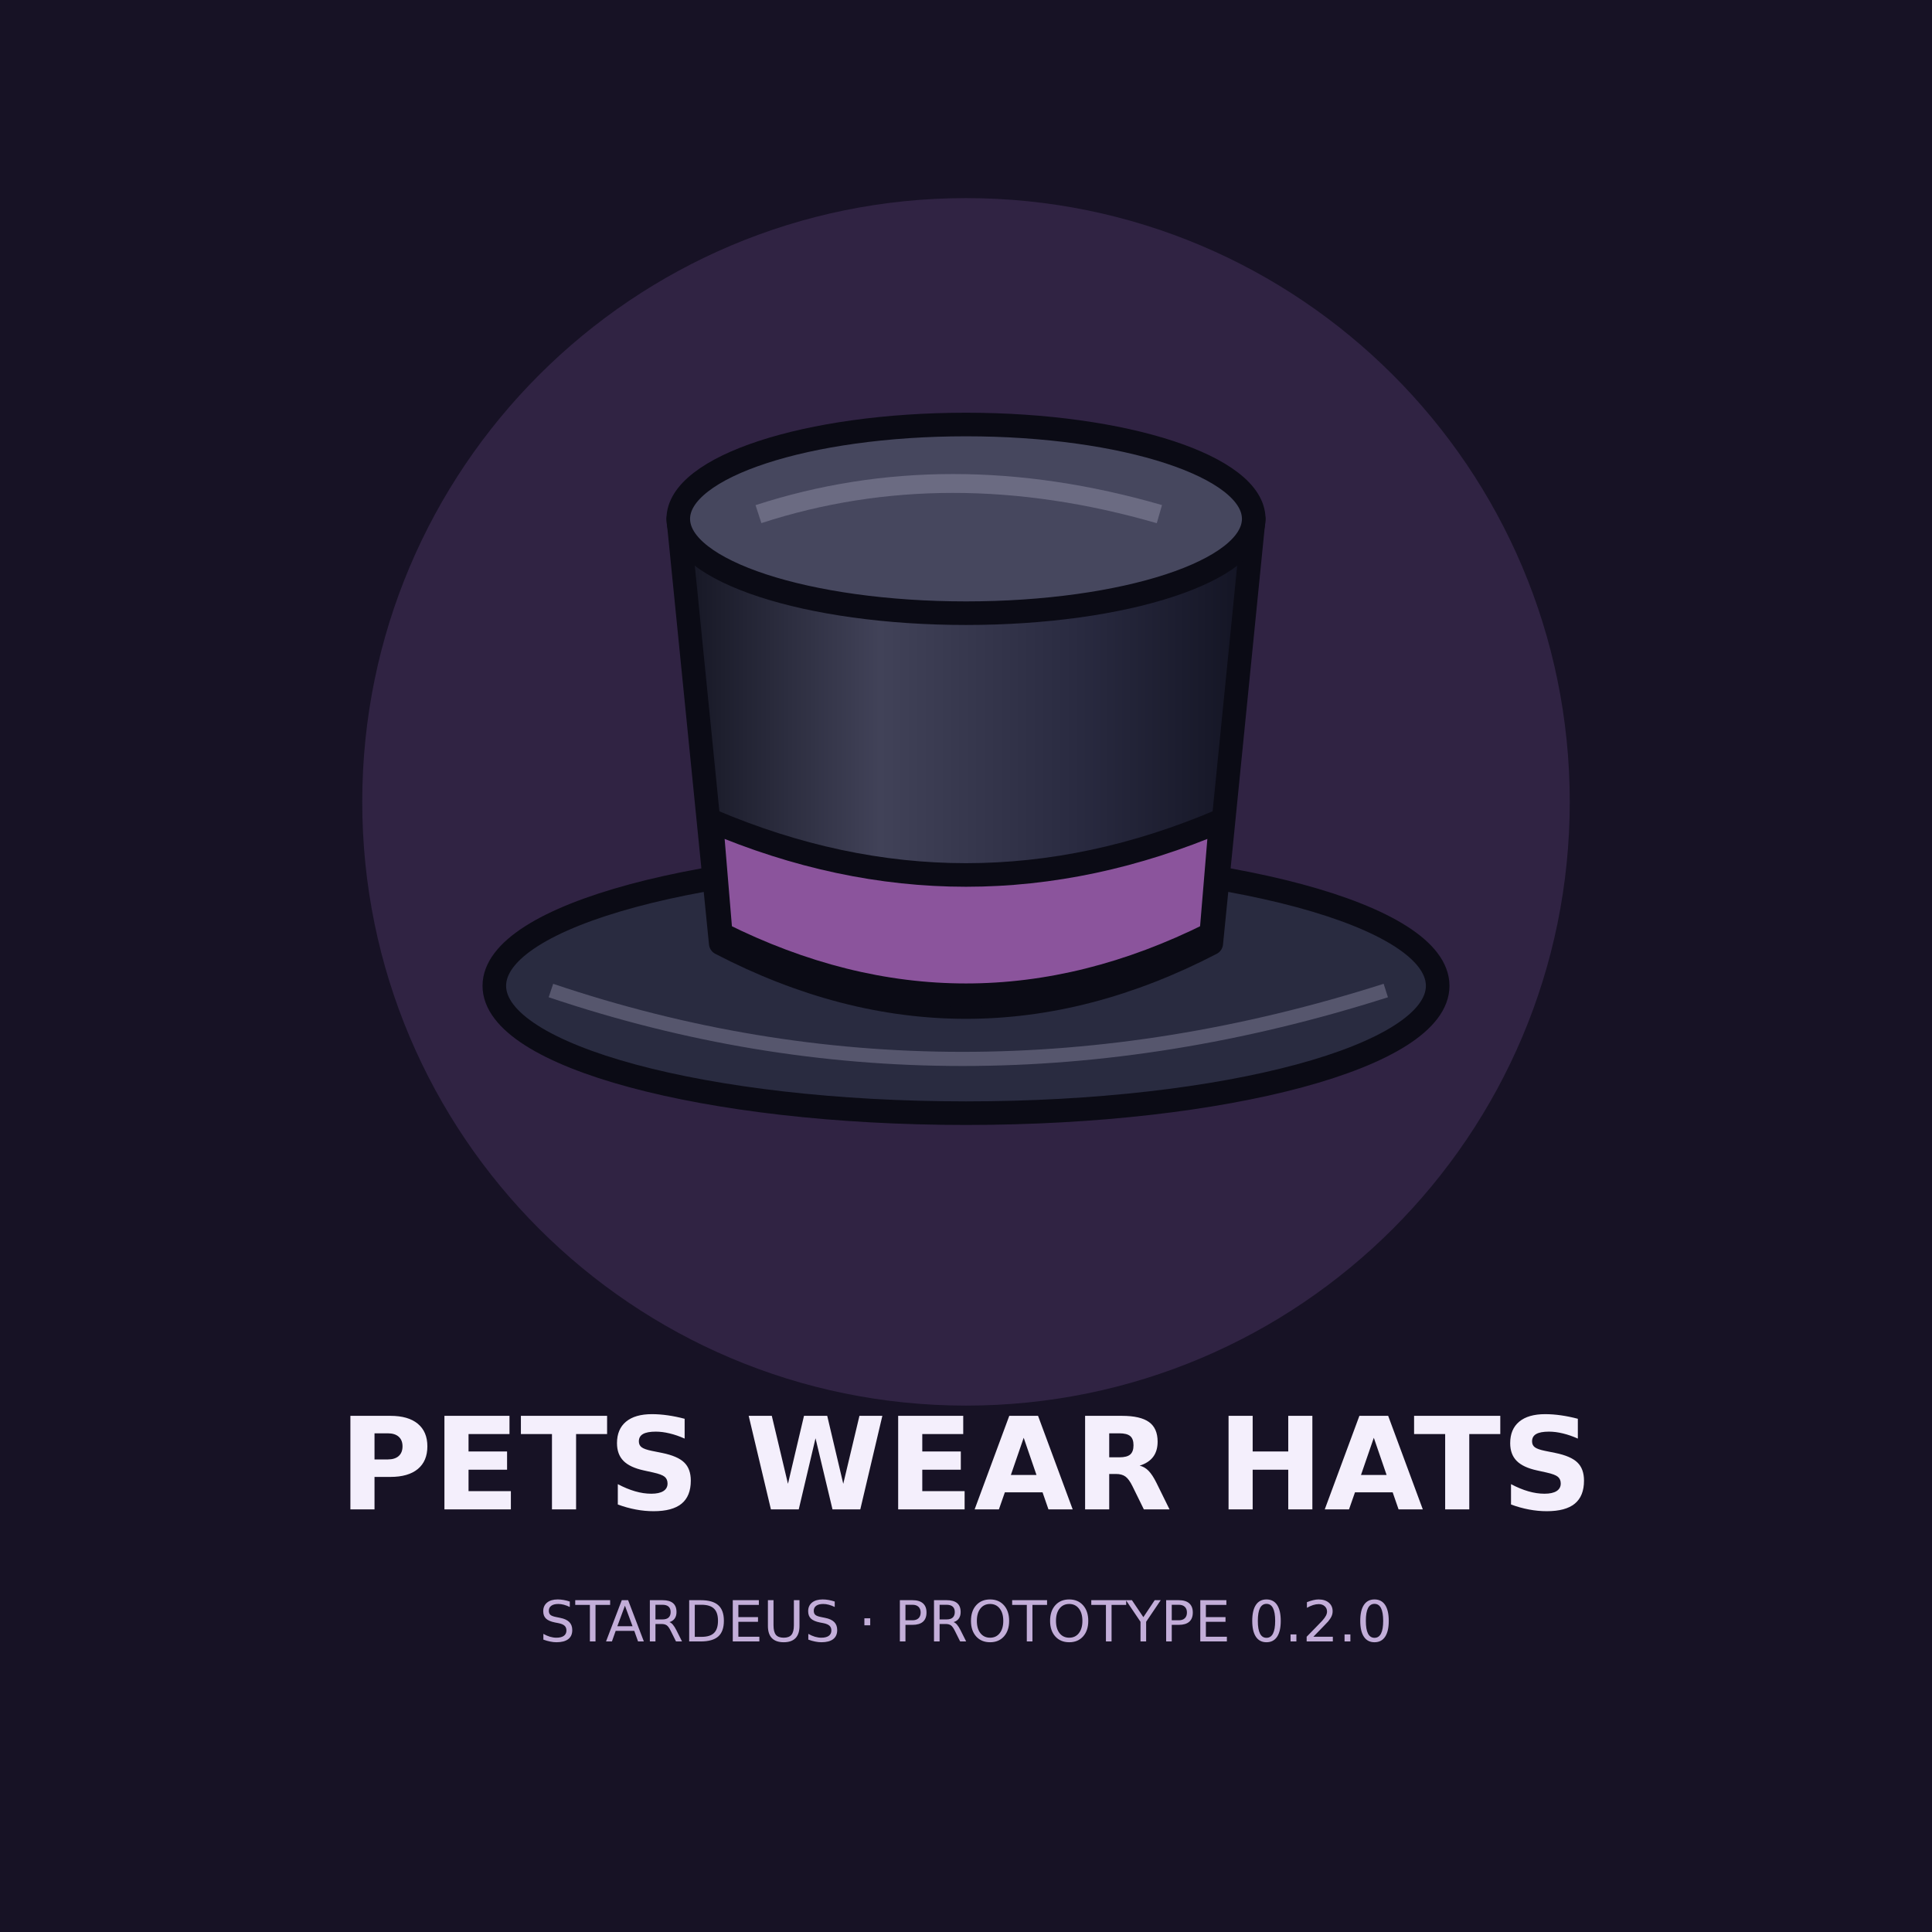
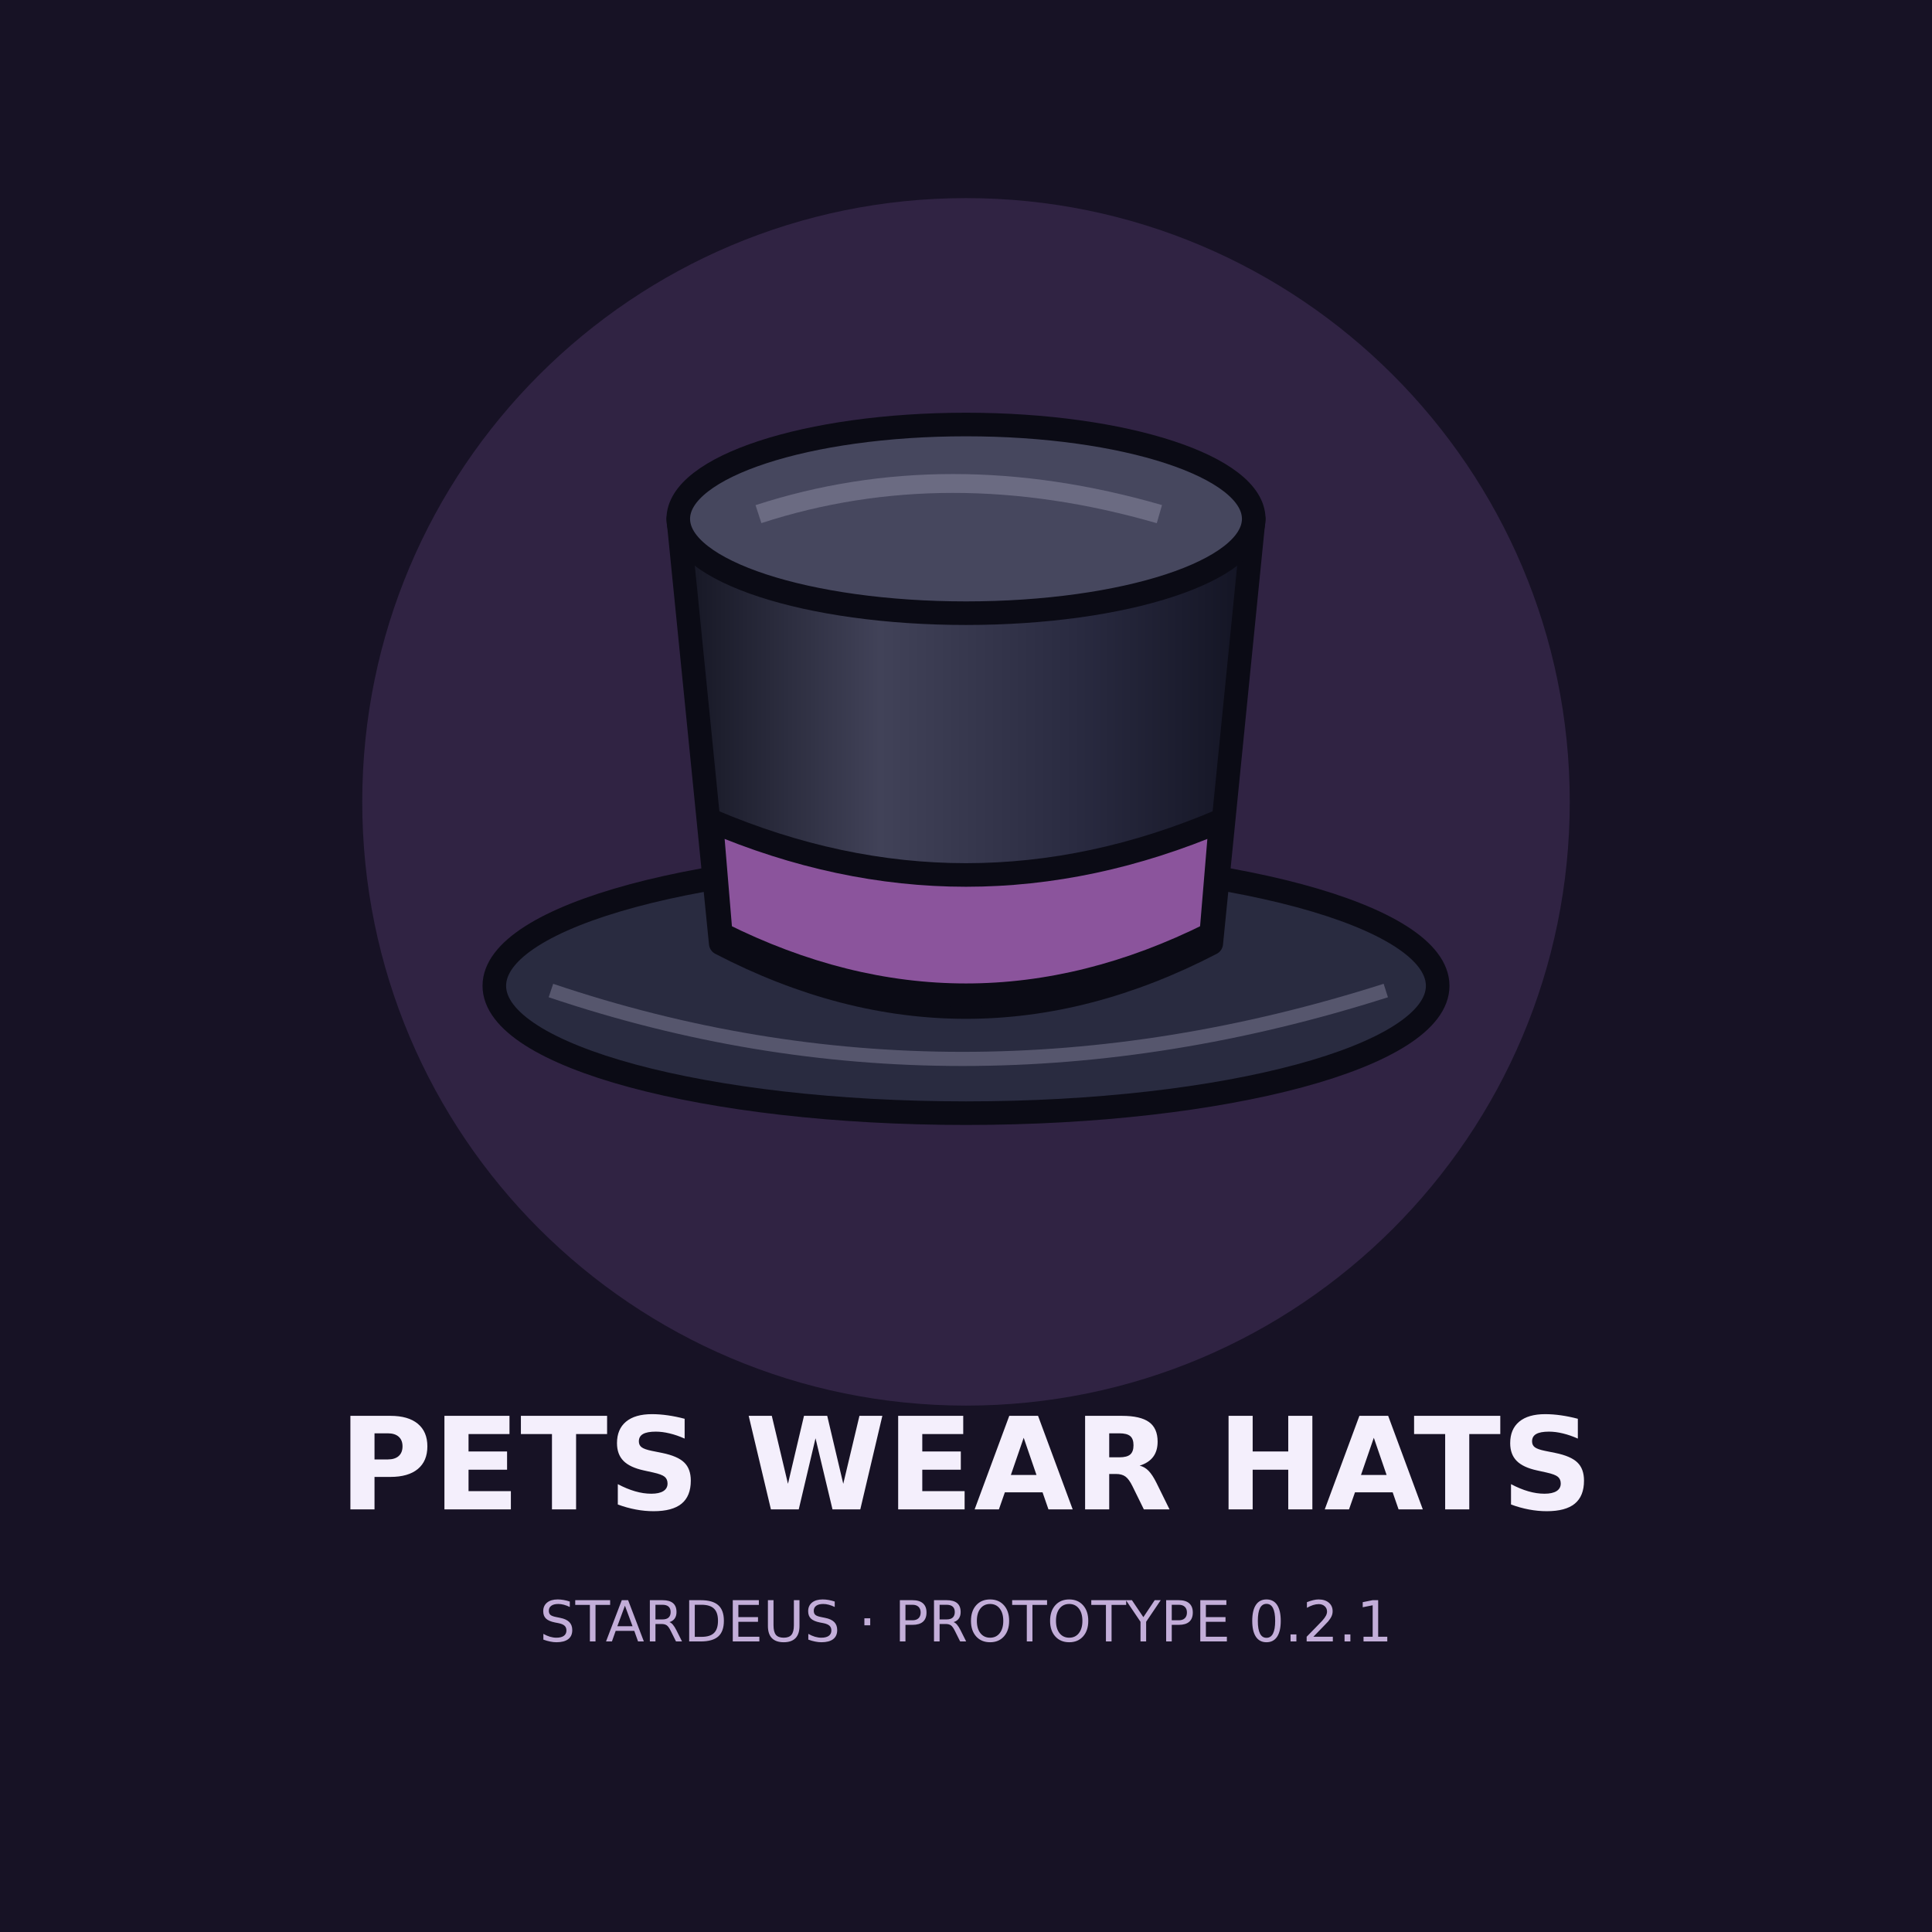
<svg xmlns="http://www.w3.org/2000/svg" width="1024" height="1024" viewBox="0 0 1024 1024">
  <rect width="1024" height="1024" fill="#171225" />
  <circle cx="512" cy="425" r="320" fill="#302343" />
  <g transform="translate(192 80) scale(2.5)">
    <defs>
      <linearGradient id="c">
        <stop stop-color="#141522" />
        <stop offset=".35" stop-color="#414258" />
        <stop offset=".7" stop-color="#292a40" />
        <stop offset="1" stop-color="#121322" />
      </linearGradient>
    </defs>
    <g stroke="#0b0b15" stroke-width="5" stroke-linejoin="round">
      <ellipse cx="128" cy="177" rx="100" ry="27" fill="#292b40" />
      <path d="M67 78 L76 168 Q128 195 180 168 L189 78Z" fill="url(#c)" />
      <path d="M74 142 Q128 165 182 142 L180 166 Q128 192 76 166Z" fill="#8b549c" />
      <ellipse cx="128" cy="78" rx="61" ry="20" fill="#46475e" />
      <path d="M84 77 Q124 64 169 77" fill="none" stroke="#6b6b82" stroke-width="4" />
      <path d="M40 178 Q126 207 217 178" fill="none" stroke="#56566d" stroke-width="3" />
    </g>
  </g>
  <text x="512" y="800" text-anchor="middle" fill="#f4effc" font-family="DejaVu Sans" font-weight="bold" font-size="68">PETS WEAR HATS</text>
-   <text x="512" y="870" text-anchor="middle" fill="#c3aed9" font-family="DejaVu Sans" font-size="30">STARDEUS · PROTOTYPE 0.2.0</text>
+   <text x="512" y="870" text-anchor="middle" fill="#c3aed9" font-family="DejaVu Sans" font-size="30">STARDEUS · PROTOTYPE 0.2.1</text>
</svg>
